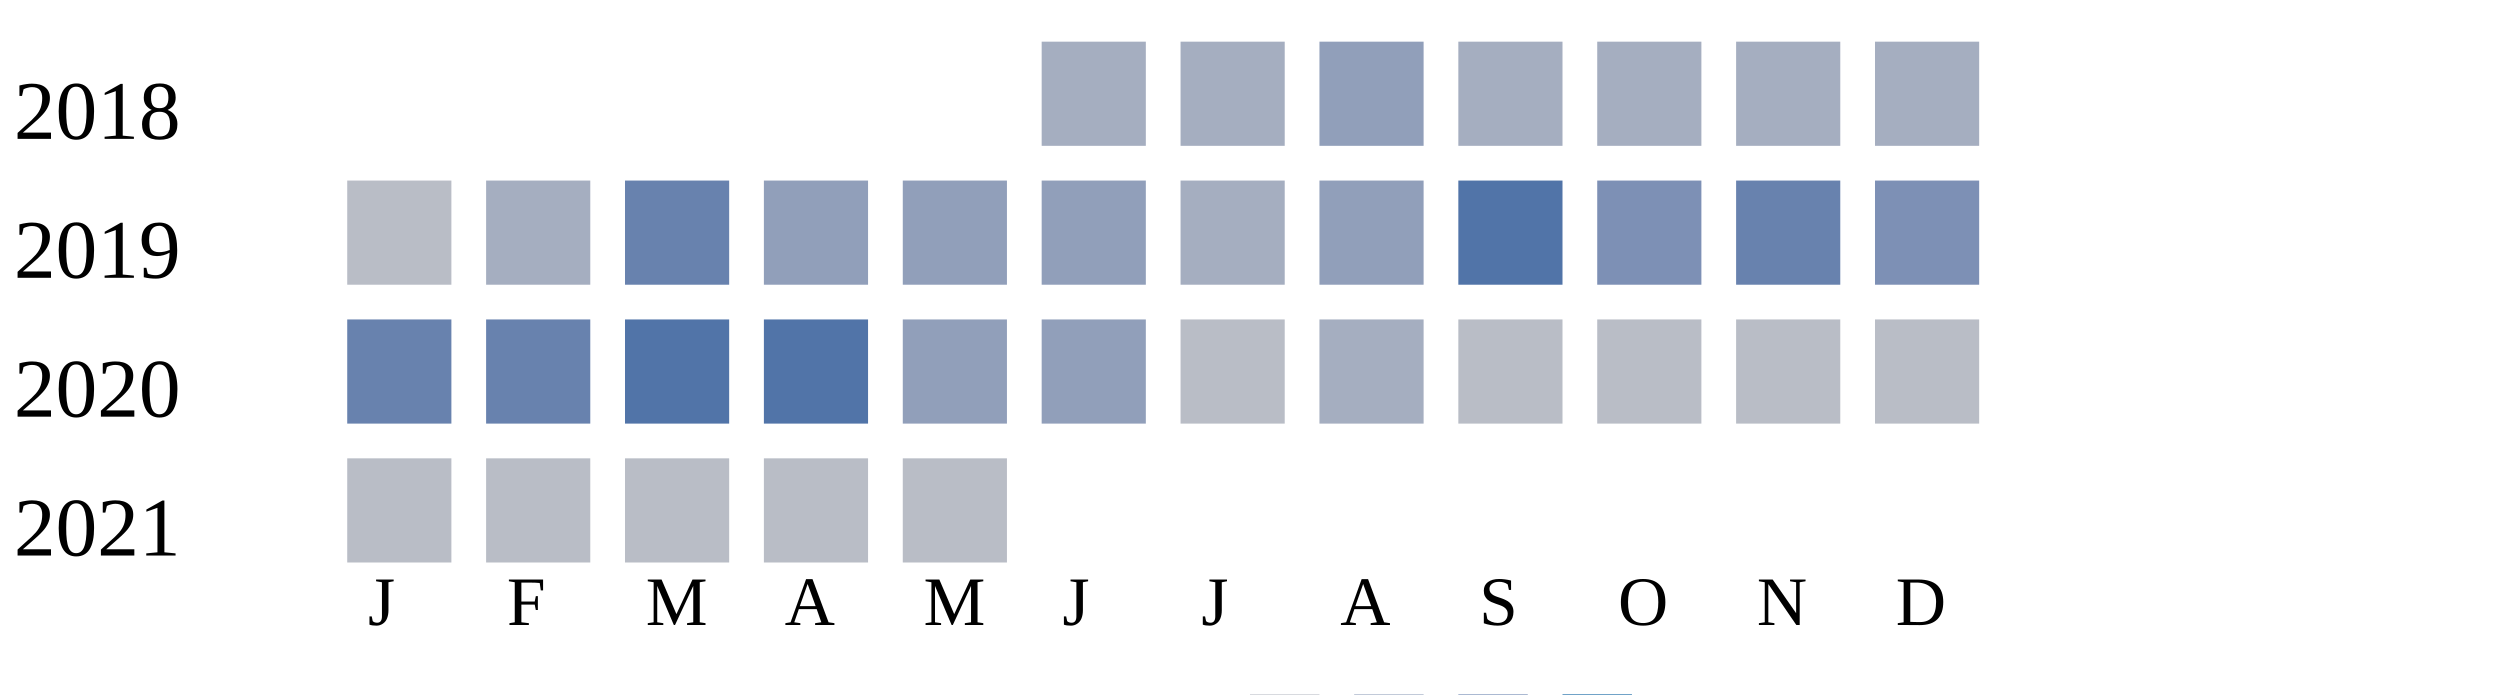
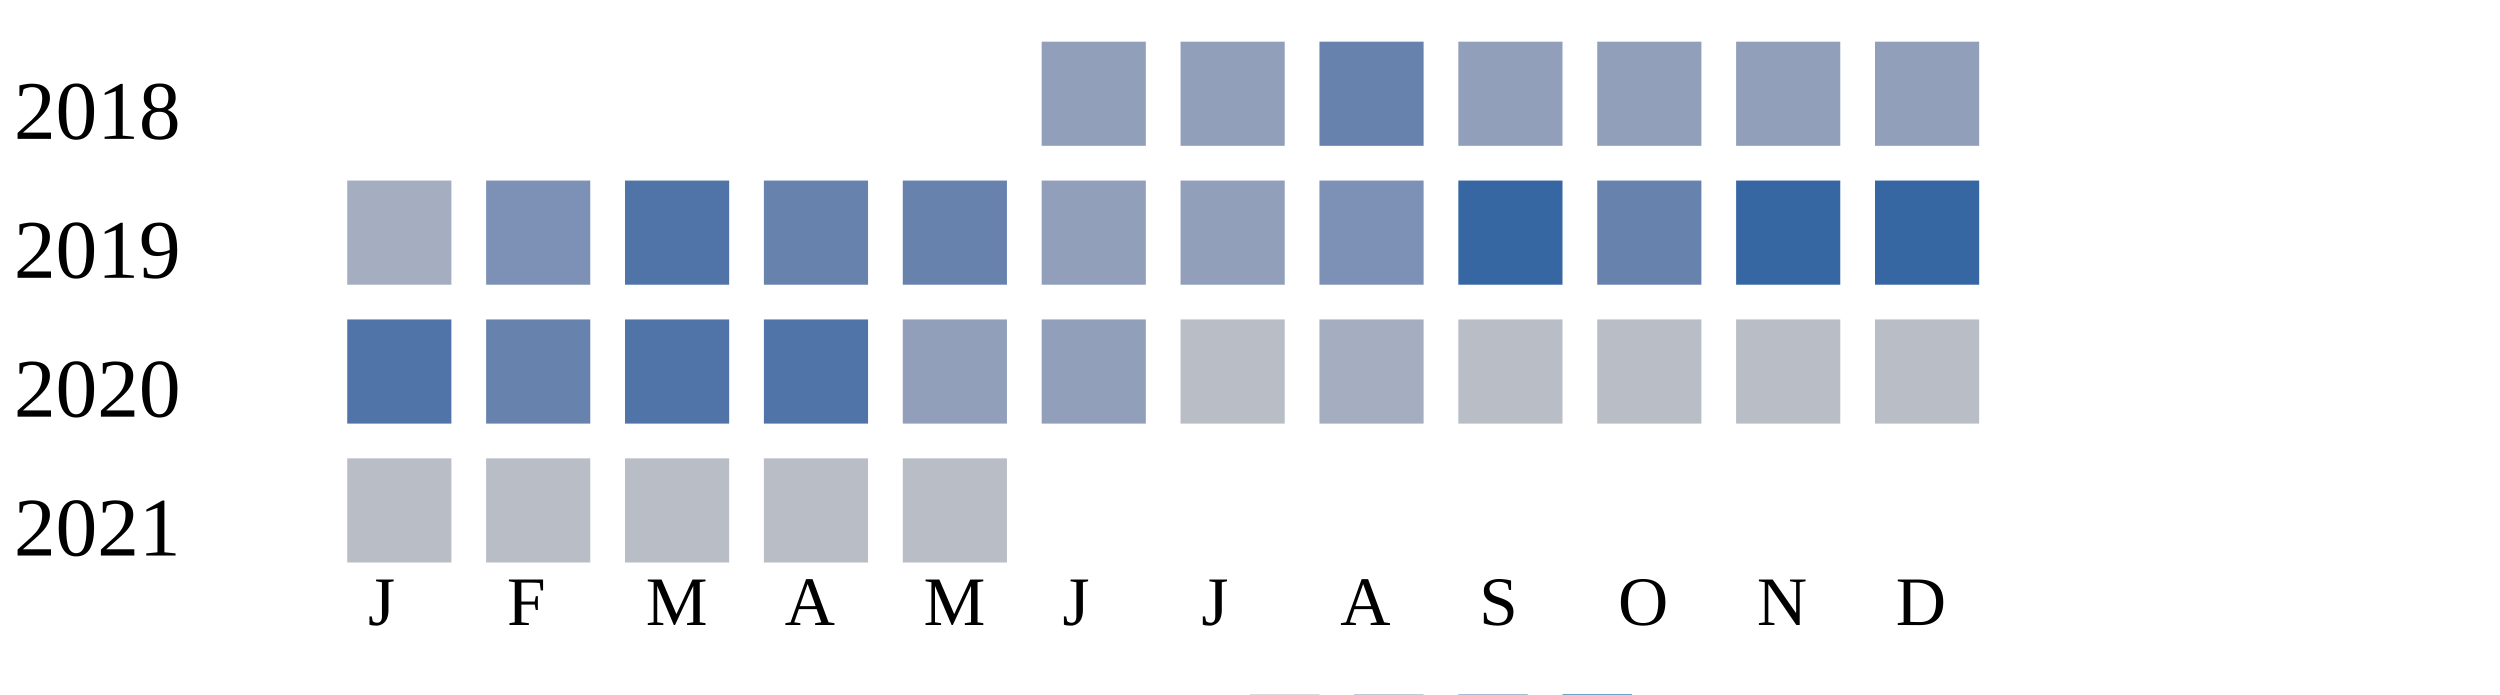
<svg xmlns="http://www.w3.org/2000/svg" width="360" height="100">
  <g transform="translate(0 0)">
    <text x="2" y="20">2018</text>
-     <rect x="150" y="6" width="15" height="15" fill="#a5aec0" />
-     <rect x="170" y="6" width="15" height="15" fill="#a5aec0" />
-     <rect x="190" y="6" width="15" height="15" fill="#919fba" />
-     <rect x="210" y="6" width="15" height="15" fill="#a5aec0" />
-     <rect x="230" y="6" width="15" height="15" fill="#a5aec0" />
-     <rect x="250" y="6" width="15" height="15" fill="#a5aec0" />
-     <rect x="270" y="6" width="15" height="15" fill="#a5aec0" />
+     <rect x="150" y="6" width="15" height="15" fill="#919fba" />
+     <rect x="170" y="6" width="15" height="15" fill="#919fba" />
+     <rect x="190" y="6" width="15" height="15" fill="#6882ae" />
+     <rect x="210" y="6" width="15" height="15" fill="#919fba" />
+     <rect x="230" y="6" width="15" height="15" fill="#919fba" />
+     <rect x="250" y="6" width="15" height="15" fill="#919fba" />
+     <rect x="270" y="6" width="15" height="15" fill="#919fba" />
  </g>
  <g transform="translate(0 20)">
    <text x="2" y="20">2019</text>
-     <rect x="50" y="6" width="15" height="15" fill="#b9bdc6" />
-     <rect x="70" y="6" width="15" height="15" fill="#a5aec0" />
-     <rect x="90" y="6" width="15" height="15" fill="#6882ae" />
-     <rect x="110" y="6" width="15" height="15" fill="#919fba" />
-     <rect x="130" y="6" width="15" height="15" fill="#919fba" />
+     <rect x="50" y="6" width="15" height="15" fill="#a5aec0" />
+     <rect x="70" y="6" width="15" height="15" fill="#7d90b5" />
+     <rect x="90" y="6" width="15" height="15" fill="#5174a8" />
+     <rect x="110" y="6" width="15" height="15" fill="#6882ae" />
+     <rect x="130" y="6" width="15" height="15" fill="#6882ae" />
    <rect x="150" y="6" width="15" height="15" fill="#919fba" />
-     <rect x="170" y="6" width="15" height="15" fill="#a5aec0" />
-     <rect x="190" y="6" width="15" height="15" fill="#919fba" />
-     <rect x="210" y="6" width="15" height="15" fill="#5174a8" />
-     <rect x="230" y="6" width="15" height="15" fill="#7d90b5" />
-     <rect x="250" y="6" width="15" height="15" fill="#6882ae" />
-     <rect x="270" y="6" width="15" height="15" fill="#7d90b5" />
+     <rect x="170" y="6" width="15" height="15" fill="#919fba" />
+     <rect x="190" y="6" width="15" height="15" fill="#7d90b5" />
+     <rect x="210" y="6" width="15" height="15" fill="#3667a2" />
+     <rect x="230" y="6" width="15" height="15" fill="#6882ae" />
+     <rect x="250" y="6" width="15" height="15" fill="#3667a2" />
+     <rect x="270" y="6" width="15" height="15" fill="#3667a2" />
  </g>
  <g transform="translate(0 40)">
    <text x="2" y="20">2020</text>
-     <rect x="50" y="6" width="15" height="15" fill="#6882ae" />
+     <rect x="50" y="6" width="15" height="15" fill="#5174a8" />
    <rect x="70" y="6" width="15" height="15" fill="#6882ae" />
    <rect x="90" y="6" width="15" height="15" fill="#5174a8" />
    <rect x="110" y="6" width="15" height="15" fill="#5174a8" />
    <rect x="130" y="6" width="15" height="15" fill="#919fba" />
    <rect x="150" y="6" width="15" height="15" fill="#919fba" />
    <rect x="170" y="6" width="15" height="15" fill="#b9bdc6" />
    <rect x="190" y="6" width="15" height="15" fill="#a5aec0" />
    <rect x="210" y="6" width="15" height="15" fill="#b9bdc6" />
    <rect x="230" y="6" width="15" height="15" fill="#b9bdc6" />
    <rect x="250" y="6" width="15" height="15" fill="#b9bdc6" />
    <rect x="270" y="6" width="15" height="15" fill="#b9bdc6" />
  </g>
  <g transform="translate(0 60)">
    <text x="2" y="20">2021</text>
    <rect x="50" y="6" width="15" height="15" fill="#b9bdc6" />
    <rect x="70" y="6" width="15" height="15" fill="#b9bdc6" />
    <rect x="90" y="6" width="15" height="15" fill="#b9bdc6" />
    <rect x="110" y="6" width="15" height="15" fill="#b9bdc6" />
    <rect x="130" y="6" width="15" height="15" fill="#b9bdc6" />
  </g>
  <text style="font-size: 10px; text-align: center" x="53" y="90">J</text>
  <text style="font-size: 10px; text-align: center" x="73" y="90">F</text>
  <text style="font-size: 10px; text-align: center" x="93" y="90">M</text>
  <text style="font-size: 10px; text-align: center" x="113" y="90">A</text>
  <text style="font-size: 10px; text-align: center" x="133" y="90">M</text>
  <text style="font-size: 10px; text-align: center" x="153" y="90">J</text>
  <text style="font-size: 10px; text-align: center" x="173" y="90">J</text>
  <text style="font-size: 10px; text-align: center" x="193" y="90">A</text>
  <text style="font-size: 10px; text-align: center" x="213" y="90">S</text>
  <text style="font-size: 10px; text-align: center" x="233" y="90">O</text>
  <text style="font-size: 10px; text-align: center" x="253" y="90">N</text>
  <text style="font-size: 10px; text-align: center" x="273" y="90">D</text>
  <text style="font-size: 10px;" x="155" y="109">Less</text>
  <rect fill="#b9bdc6" width="10" height="10" x="180" y="100" />
  <rect fill="#919fba" width="10" height="10" x="195" y="100" />
  <rect fill="#6882ae" width="10" height="10" x="210" y="100" />
  <rect fill="#005a9c" width="10" height="10" x="225" y="100" />
  <text x="240" y="109" style="font-size: 10px;">More</text>
</svg>
